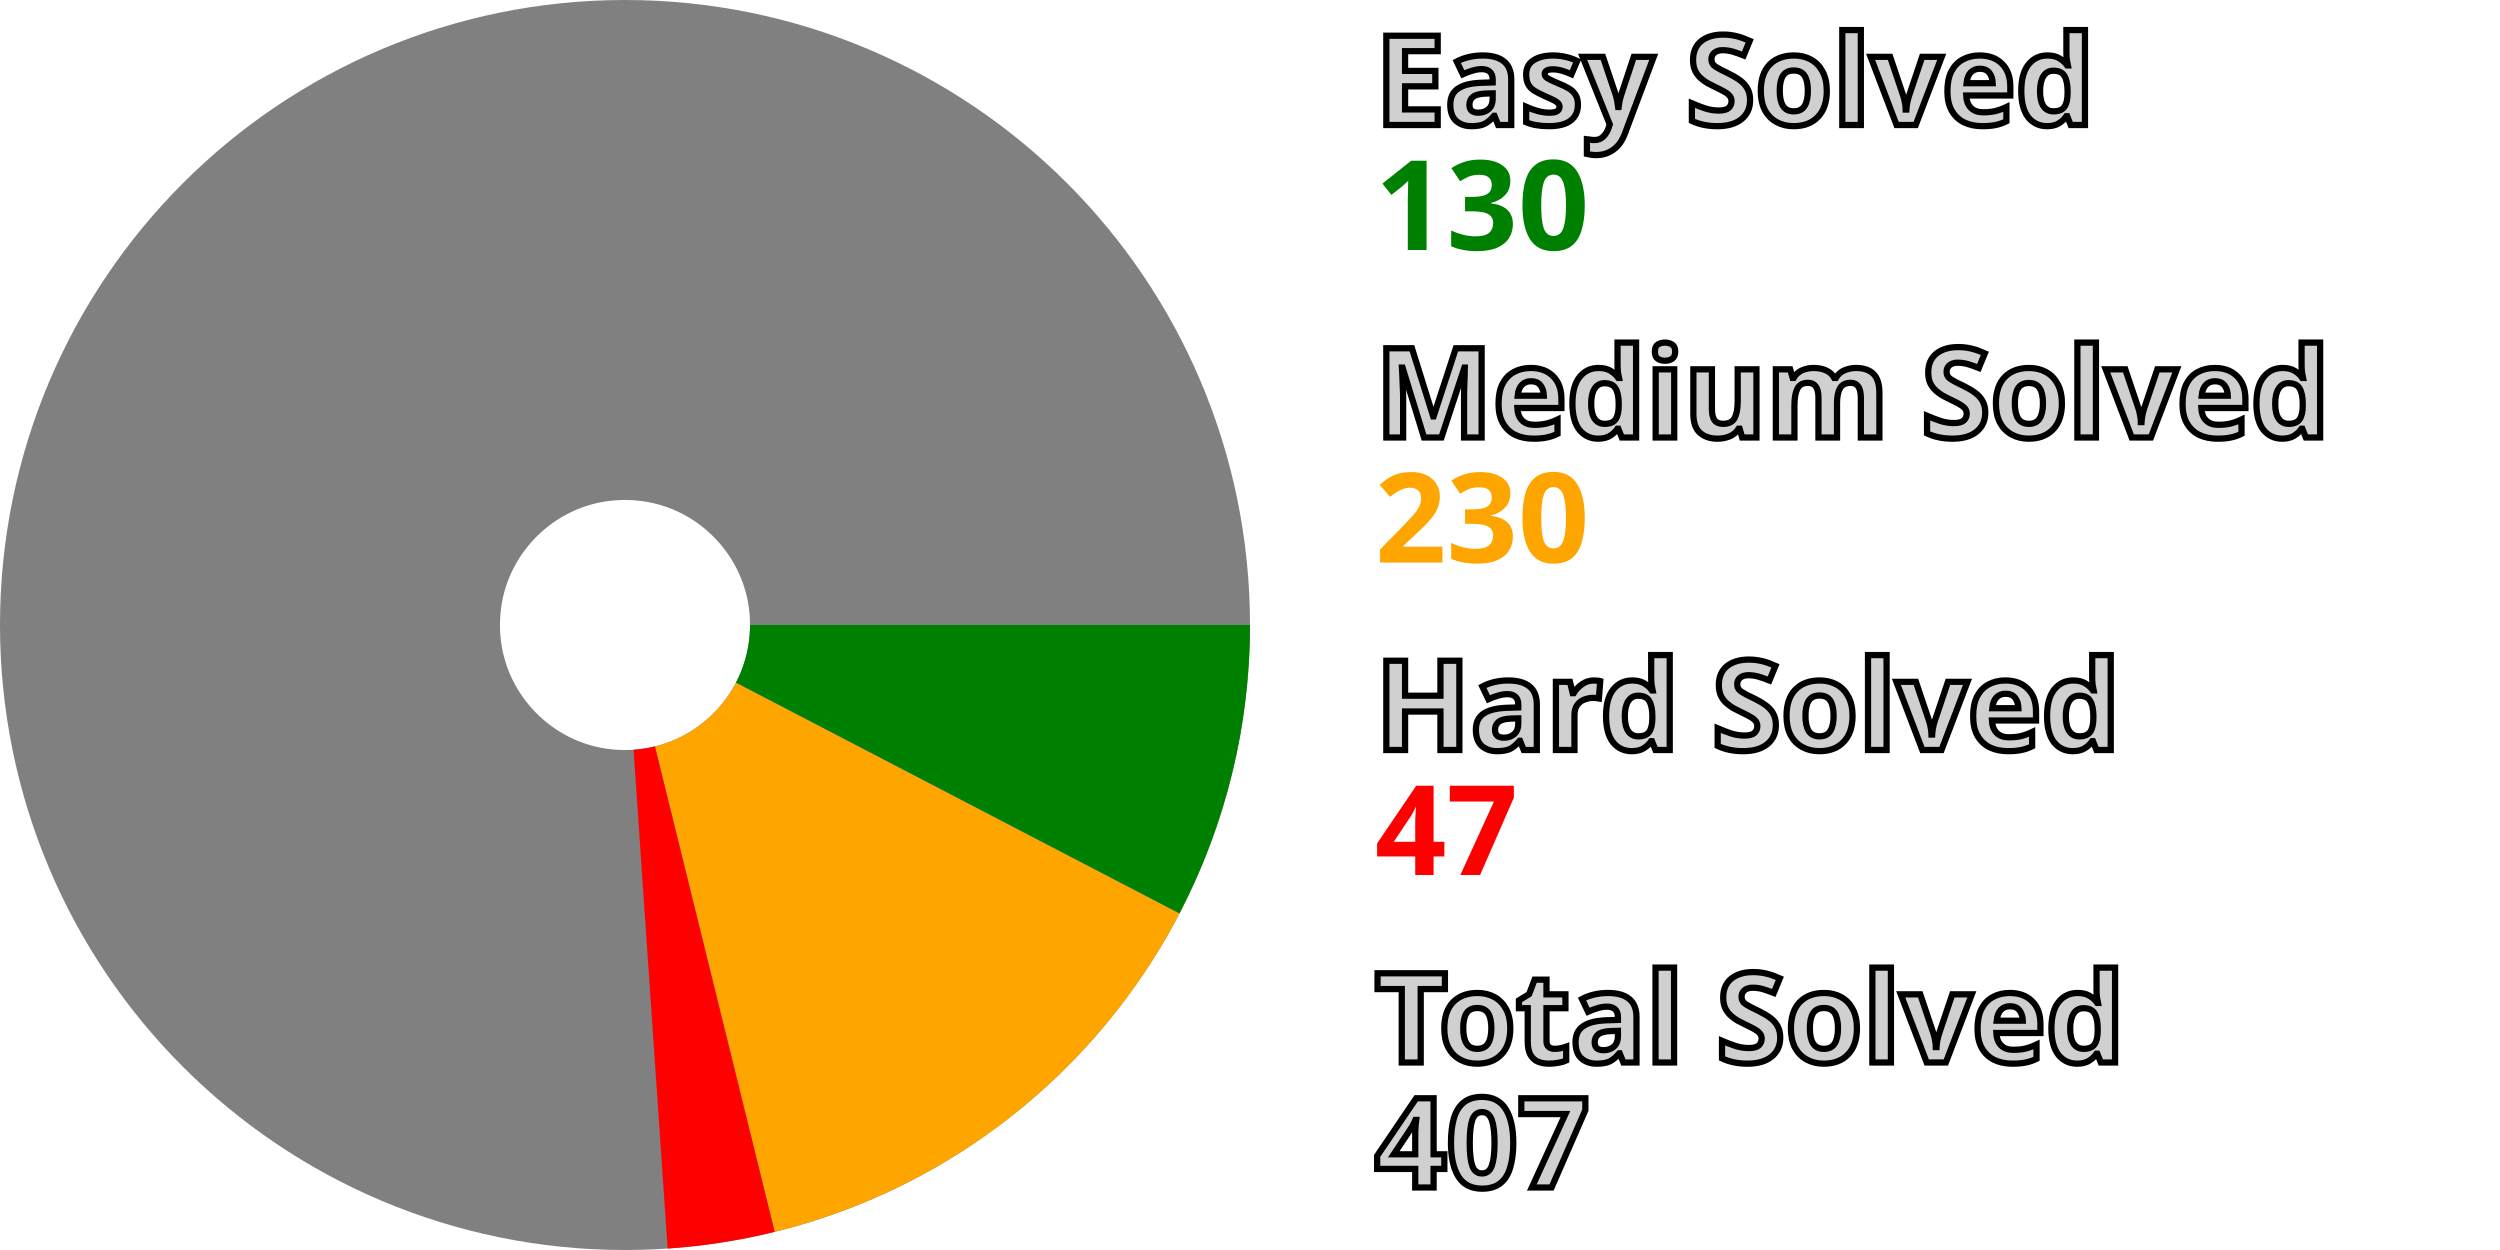
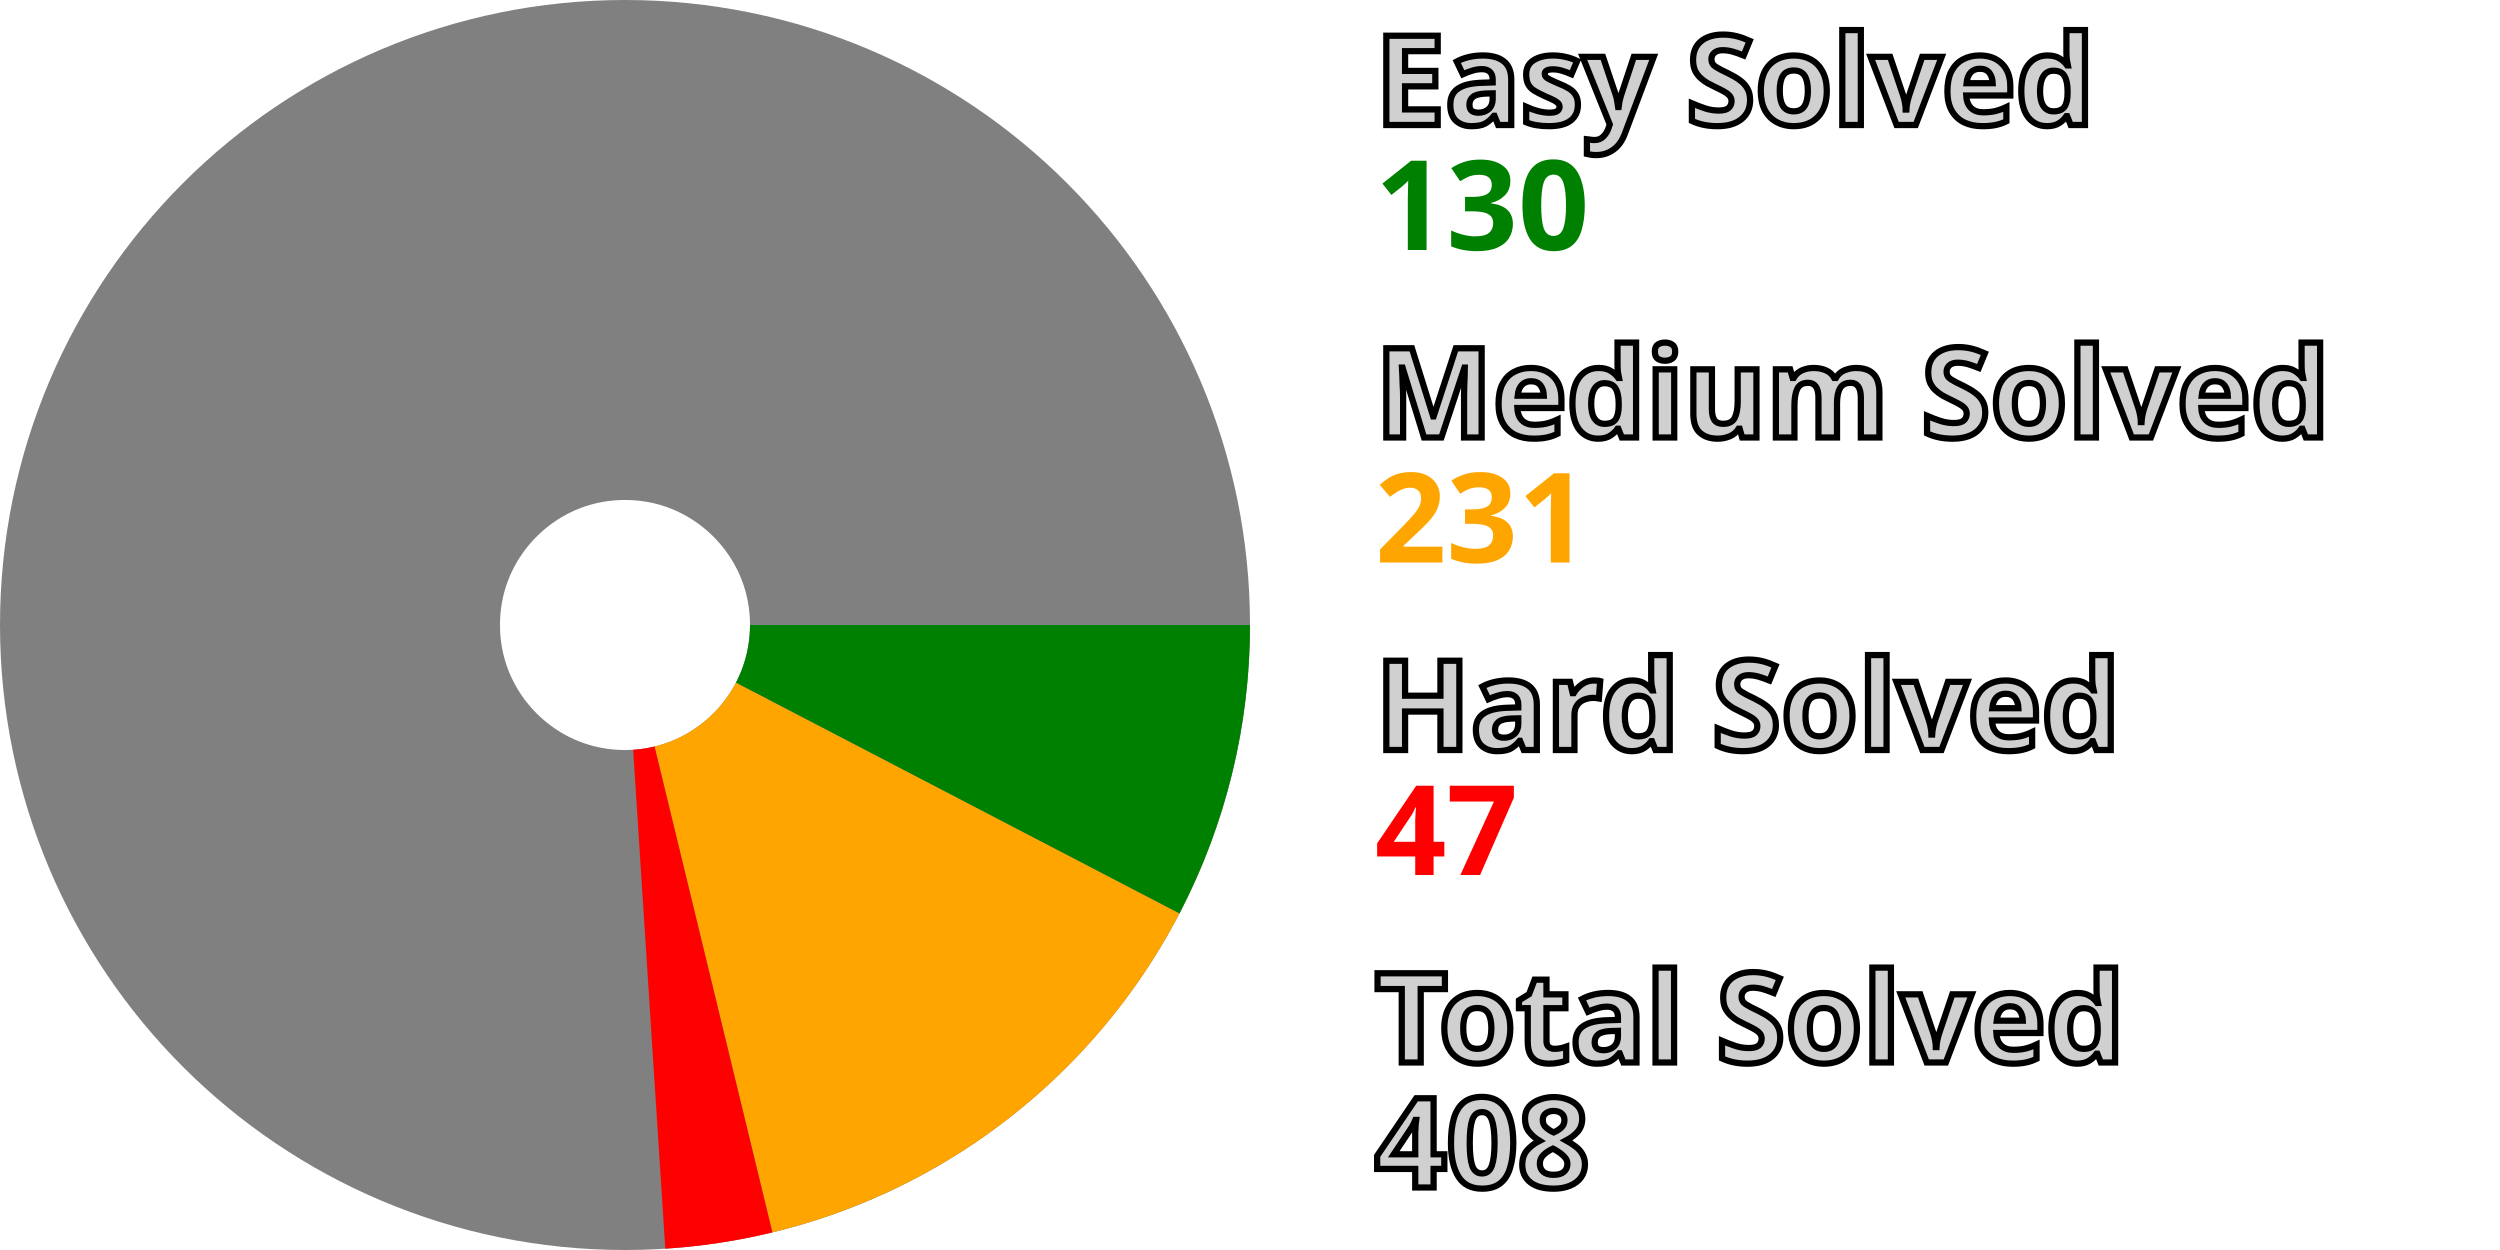
<svg xmlns="http://www.w3.org/2000/svg" width="200" height="100" viewBox="0 0 200 100" stroke-width="40" fill="none">
  <style>.small {font: bold 10px sans-serif; fill: #d0d0d0; stroke: black; stroke-width: 0.5px;}</style>
  <style>.esy {font: bold 10px sans-serif; fill: green;}</style>
  <style>.mdm {font: bold 10px sans-serif; fill: orange;}</style>
  <style>.hrd {font: bold 10px sans-serif; fill: red;}</style>
  <circle cx="50" cy="50" r="30.0" stroke="gray" />
  <path d="M80.0 50 A 30.0 30.0, 0, 0, 1, 76.611 63.851" stroke="green" />
-   <path d="M76.611 63.851 A 30.0 30.0, 0, 0, 1, 57.184 79.127" stroke="orange" />
-   <path d="M57.184 79.127 A 30.0 30.0, 0, 0, 1, 52.047 79.93" stroke="red" />
+   <path d="M76.611 63.851 A 30.0 30.0, 0, 0, 1, 57.076 79.154" stroke="orange" />
+   <path d="M57.076 79.154 A 30.0 30.0, 0, 0, 1, 51.937 79.937" stroke="red" />
  <text x="110.0" y="10.0" class="small">Easy Solved</text>
  <text x="110.0" y="20.0" class="esy">130</text>
  <text x="110.0" y="35.0" class="small">Medium Solved</text>
-   <text x="110.0" y="45.0" class="mdm">230</text>
+   <text x="110.0" y="45.0" class="mdm">231</text>
  <text x="110.0" y="60.0" class="small">Hard Solved</text>
  <text x="110.0" y="70.0" class="hrd">47</text>
  <text x="110.0" y="85.0" class="small">Total Solved</text>
-   <text x="110.0" y="95.0" class="small">407</text>
+   <text x="110.0" y="95.0" class="small">408</text>
</svg>
